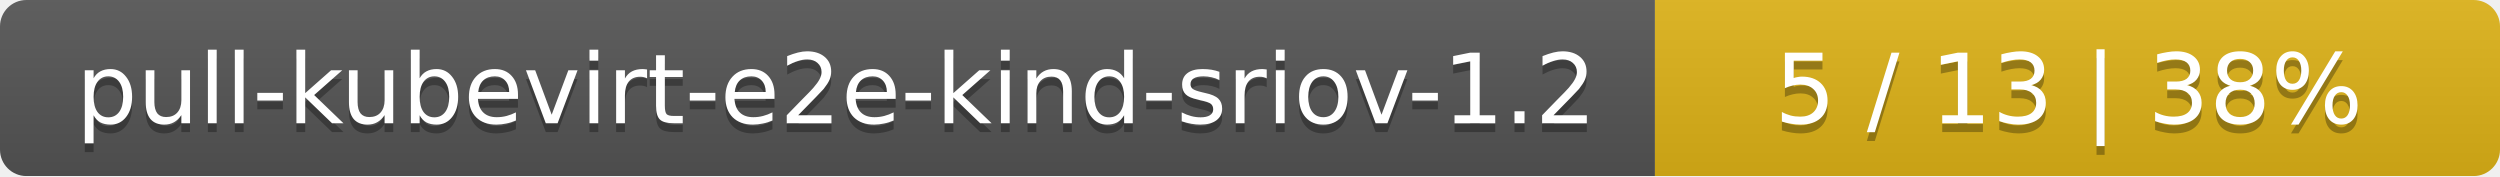
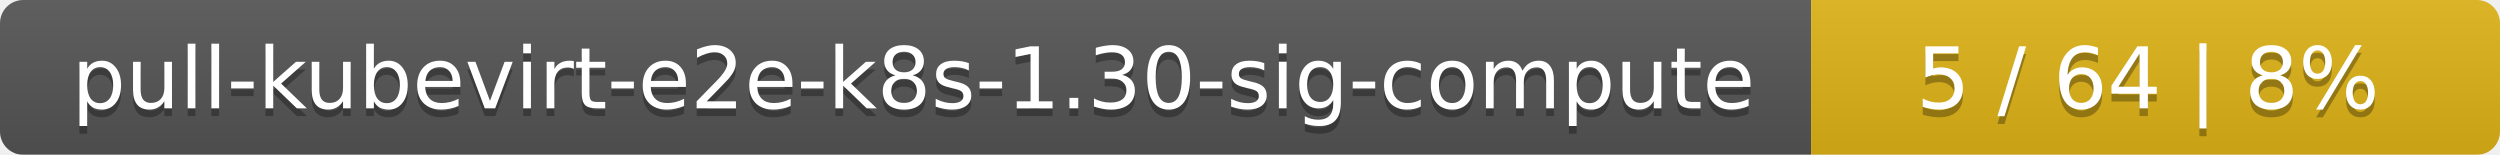
- <svg xmlns="http://www.w3.org/2000/svg" width="284" height="20">
+ <svg xmlns="http://www.w3.org/2000/svg" width="323" height="20">
  <linearGradient id="smooth" x2="0" y2="100%">
    <stop offset="0" stop-color="#bbb" stop-opacity=".1" />
    <stop offset="1" stop-opacity=".1" />
  </linearGradient>
  <mask id="round">
-     <rect width="284" height="20" rx="3" fill="#fff" />
+     <rect width="323" height="20" rx="3" fill="#fff" />
  </mask>
  <g mask="url(#round)">
-     <rect width="188" height="20" fill="#555" />
-     <rect x="188" width="96" height="20" fill="#dfb317" />
-     <rect width="284" height="20" fill="url(#smooth)" />
+     <rect width="234" height="20" fill="#555" />
+     <rect x="234" width="89" height="20" fill="#dfb317" />
+     <rect width="323" height="20" fill="url(#smooth)" />
  </g>
  <g fill="#fff" text-anchor="middle" font-family="DejaVu Sans,Verdana,Geneva,sans-serif" font-size="11">
-     <text x="95" y="15" fill="#010101" fill-opacity=".3">pull-kubevirt-e2e-kind-sriov-1.2</text>
-     <text x="95" y="14">pull-kubevirt-e2e-kind-sriov-1.2</text>
-     <text x="235" y="15" fill="#010101" fill-opacity=".3">5 / 13    |    38%</text>
-     <text x="235" y="14">5 / 13    |    38%</text>
+     <text x="118" y="15" fill="#010101" fill-opacity=".3">pull-kubevirt-e2e-k8s-1.30-sig-compute</text>
+     <text x="118" y="14">pull-kubevirt-e2e-k8s-1.30-sig-compute</text>
+     <text x="277.5" y="15" fill="#010101" fill-opacity=".3">5 / 64    |    8%</text>
+     <text x="277.5" y="14">5 / 64    |    8%</text>
  </g>
</svg>
